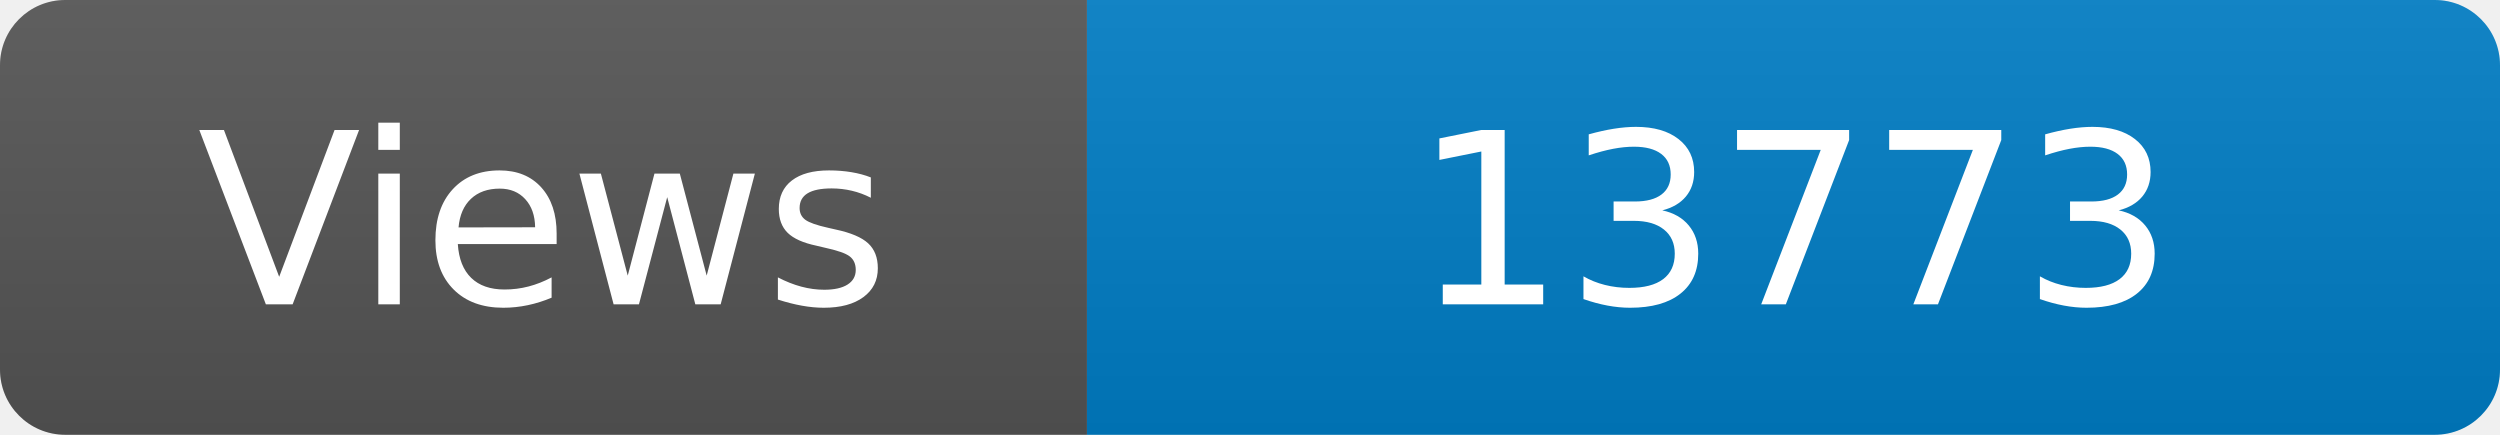
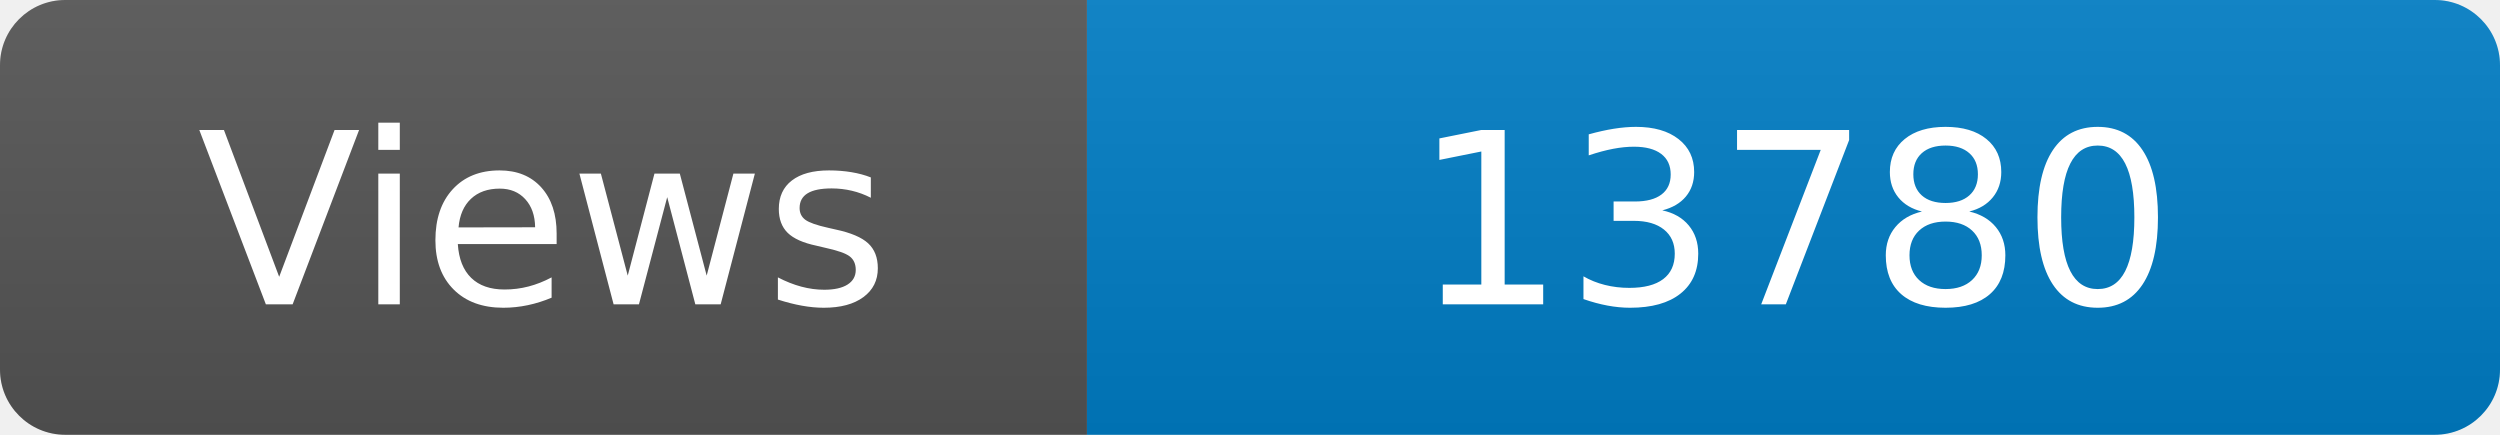
<svg xmlns="http://www.w3.org/2000/svg" width="115" height="20" role="img" aria-label="Maintained?: yes">
  <linearGradient id="s" x2="0" y2="100%">
    <stop offset="0" stop-color="#bbb" stop-opacity=".1" />
    <stop offset="1" stop-opacity=".1" />
  </linearGradient>
  <clipPath id="r">
    <rect width="115" height="20" rx="3" fill="#fff" />
  </clipPath>
  <g clip-path="url(#r)">
    <rect width="50" height="20" fill="#555" />
    <rect x="50" width="160" height="20" fill="#007ec6" />
    <rect width="115" height="20" fill="url(#s)" />
  </g>
  <g fill="#fff" text-anchor="middle" font-family="Verdana,Geneva,DejaVu Sans,sans-serif" font-size="110">
    <text x="250" y="140" transform="scale(.1)" fill="#fff">Views</text>
-     <text x="825" y="140" transform="scale(.1)" fill="#fff">13773</text>
+     <text x="825" y="140" transform="scale(.1)" fill="#fff">13780</text>
  </g>
</svg>
